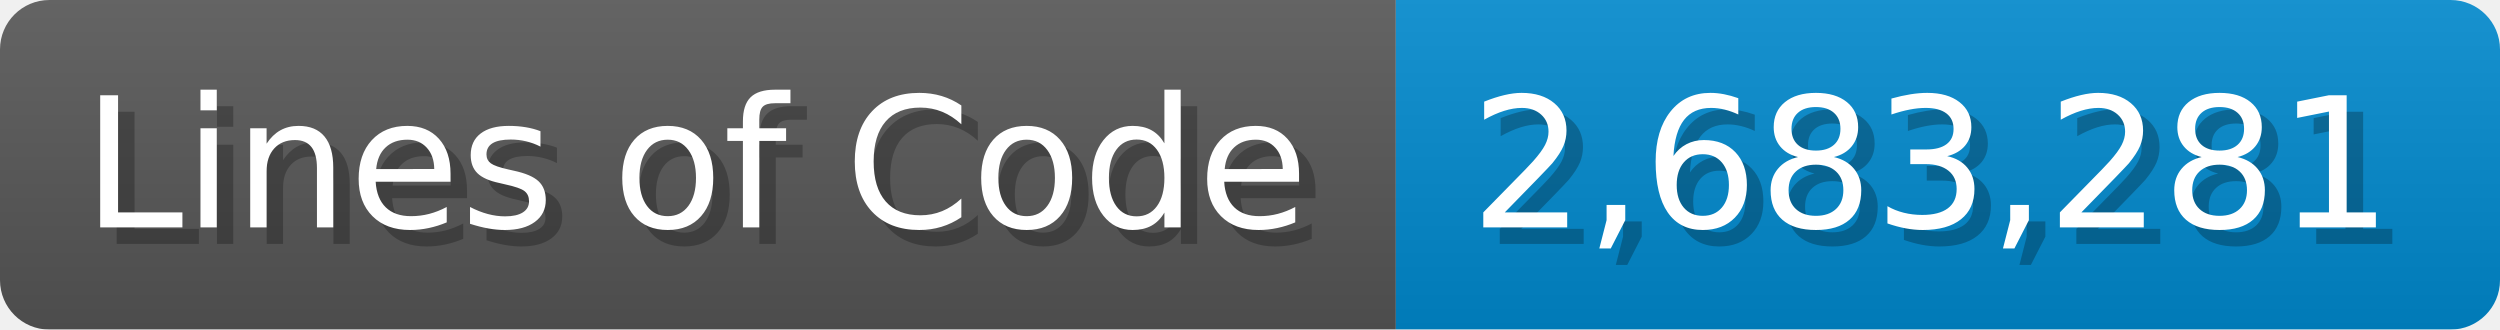
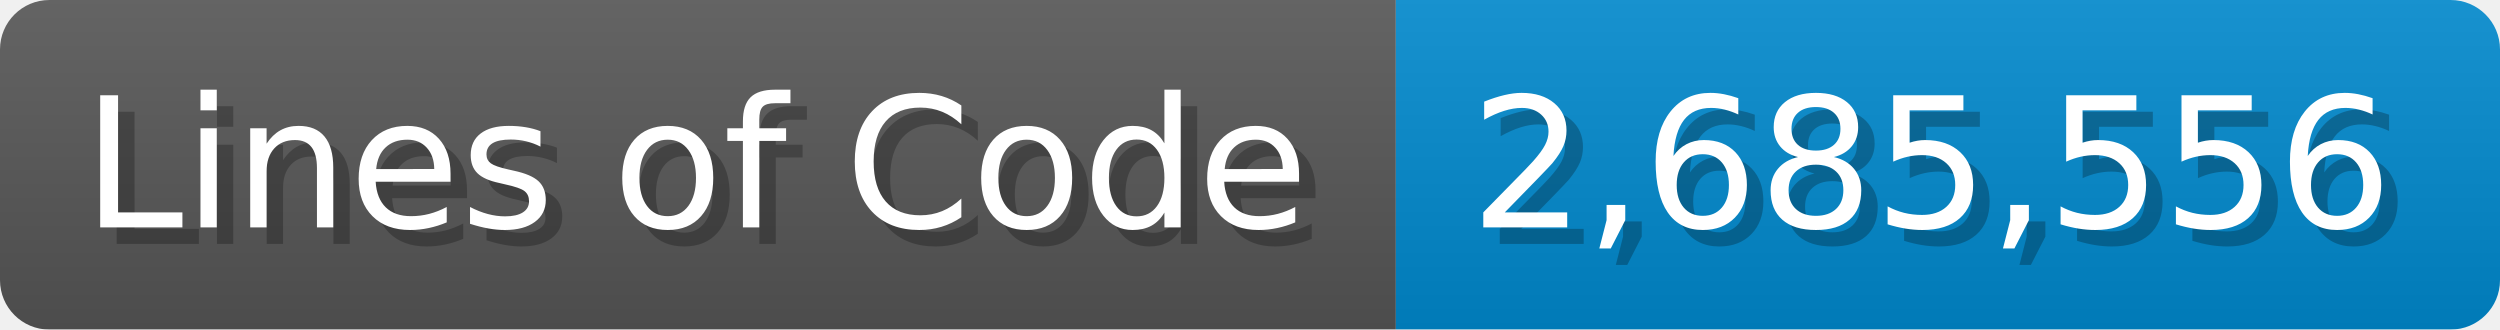
<svg xmlns="http://www.w3.org/2000/svg" width="151.7" height="20" viewBox="0 0 1517 200">
  <linearGradient id="a" x2="0" y2="100%">
    <stop offset="0" stop-opacity=".1" stop-color="#EEE" />
    <stop offset="1" stop-opacity=".1" />
  </linearGradient>
  <mask id="m">
    <rect width="1517" height="200" rx="30" fill="#FFF" />
  </mask>
  <g mask="url(#m)">
    <rect width="847" height="200" fill="#555" />
    <rect width="670" height="200" fill="#08C" x="847" />
    <rect width="1517" height="200" fill="url(#a)" />
  </g>
  <g fill="#fff" text-anchor="start" font-family="Verdana,DejaVu Sans,sans-serif" font-size="110">
    <text x="60" y="148" textLength="747" fill="#000" opacity="0.25">Lines of Code</text>
    <text x="50" y="138" textLength="747">Lines of Code</text>
-     <text x="902" y="148" textLength="570" fill="#000" opacity="0.25">2,683,281</text>
-     <text x="892" y="138" textLength="570">2,683,281</text>
+     <text x="902" y="148" textLength="570" fill="#000" opacity="0.25">2,685,556</text>
+     <text x="892" y="138" textLength="570">2,685,556</text>
  </g>
</svg>
